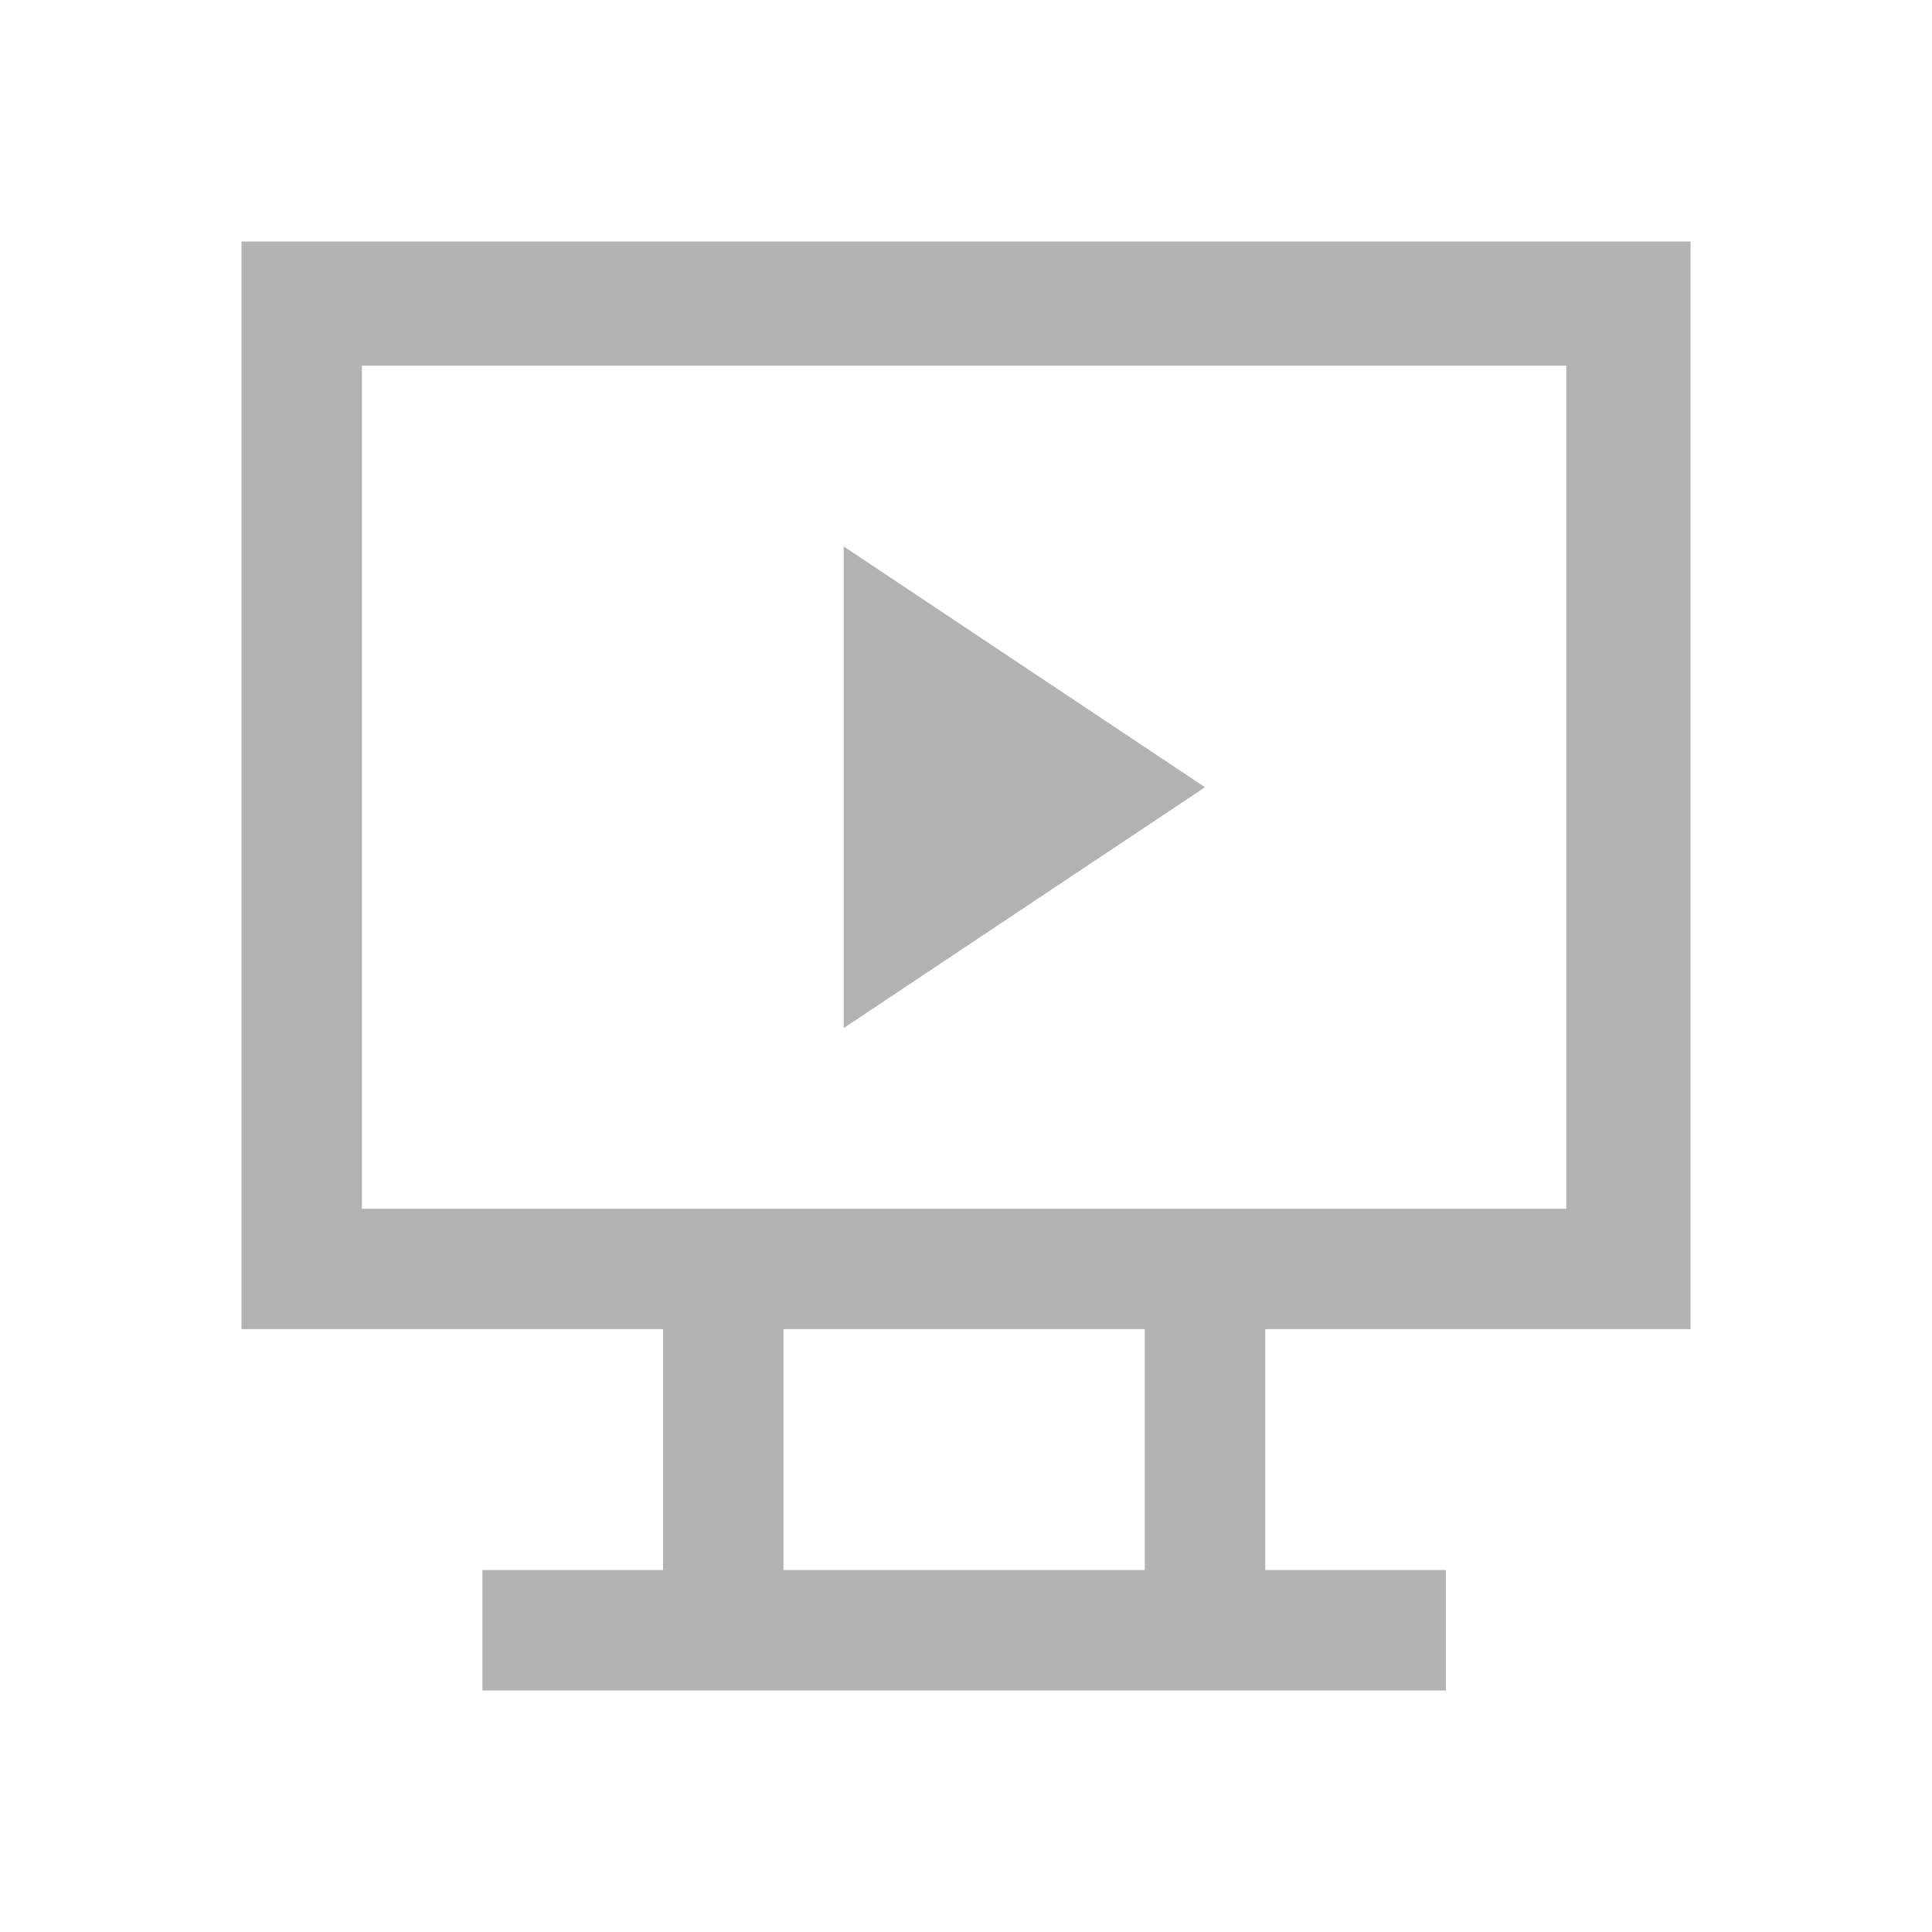
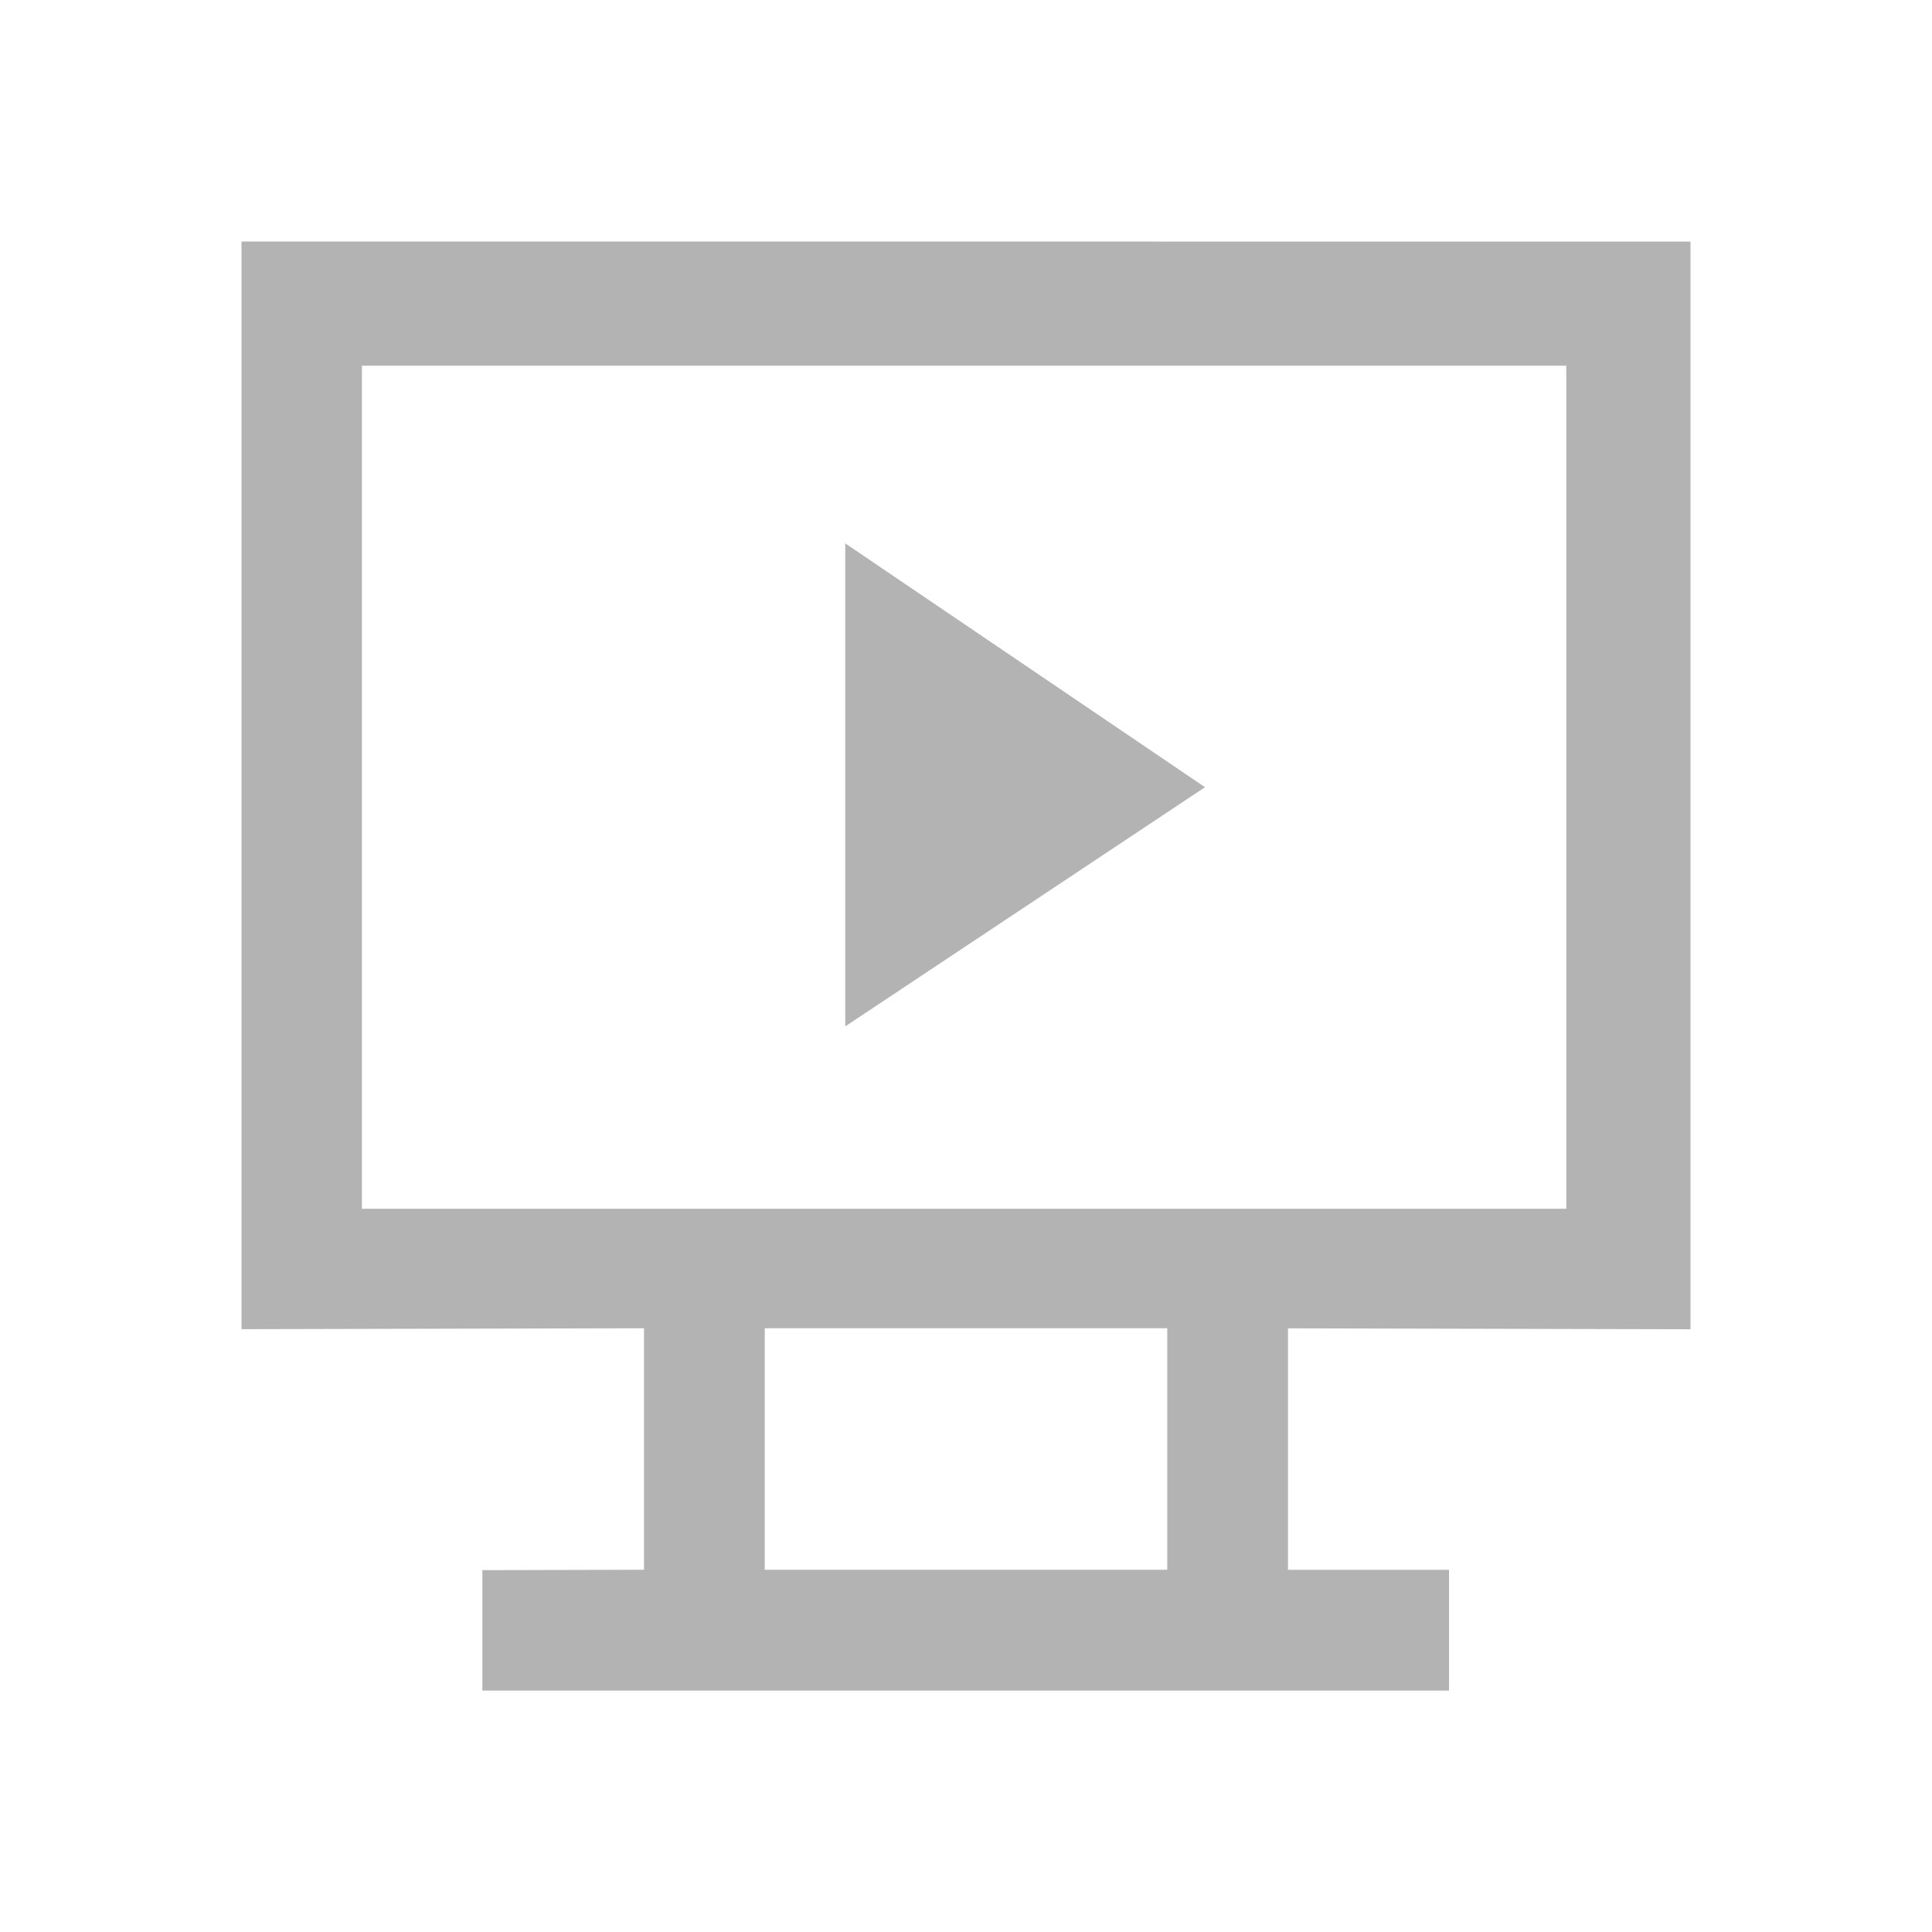
<svg xmlns="http://www.w3.org/2000/svg" width="48" height="48" id="svg3013" version="1.1">
  <defs id="defs3015" />
  <g id="layer1" transform="translate(0,-1004.362)">
    <rect style="fill:#f27935;fill-opacity:1;stroke:none" id="rect4035" width="0" height="14.667" x="5.333" y="1033.696" />
-     <path style="color:#000000;fill:#b3b3b3;fill-opacity:1;fill-rule:nonzero;stroke:none;stroke-width:2;marker:none;visibility:visible;display:inline;overflow:visible;enable-background:accumulate" d="m 6,1010.362 0,27.023 10.473,0 0,5.984 -4.488,0 0,2.992 23.938,0 0,-2.992 -4.488,0 0,-5.984 10.566,0 0,-27.023 -36,0 z m 2.992,3.086 29.922,0 0,20.945 -29.922,0 0,-20.945 z m 11.969,4.488 0,11.969 8.977,-5.984 -8.977,-5.984 z m -1.496,19.449 8.977,0 0,5.984 -8.977,0 0,-5.984 z" id="rect3100" />
+     <path style="color:#000000;display:inline;overflow:visible;visibility:visible;fill:#b3b3b3;fill-opacity:1;fill-rule:nonzero;stroke:none;stroke-width:2;marker:none;enable-background:accumulate" d="m 6,1010.362 0,27.023 10,-0.023 0,6 -4.016,0.01 0,2.992 24.016,0 0,-3 -4,0 0,-6 10,0.023 0,-27.023 z m 2.992,3.086 29.922,0 0,20.945 -29.922,0 z M 21,1017.862 l 0,12 8.938,-5.942 z m -2,19.5 10,0 0,6 -10,0 z" id="rect3100" />
  </g>
</svg>
